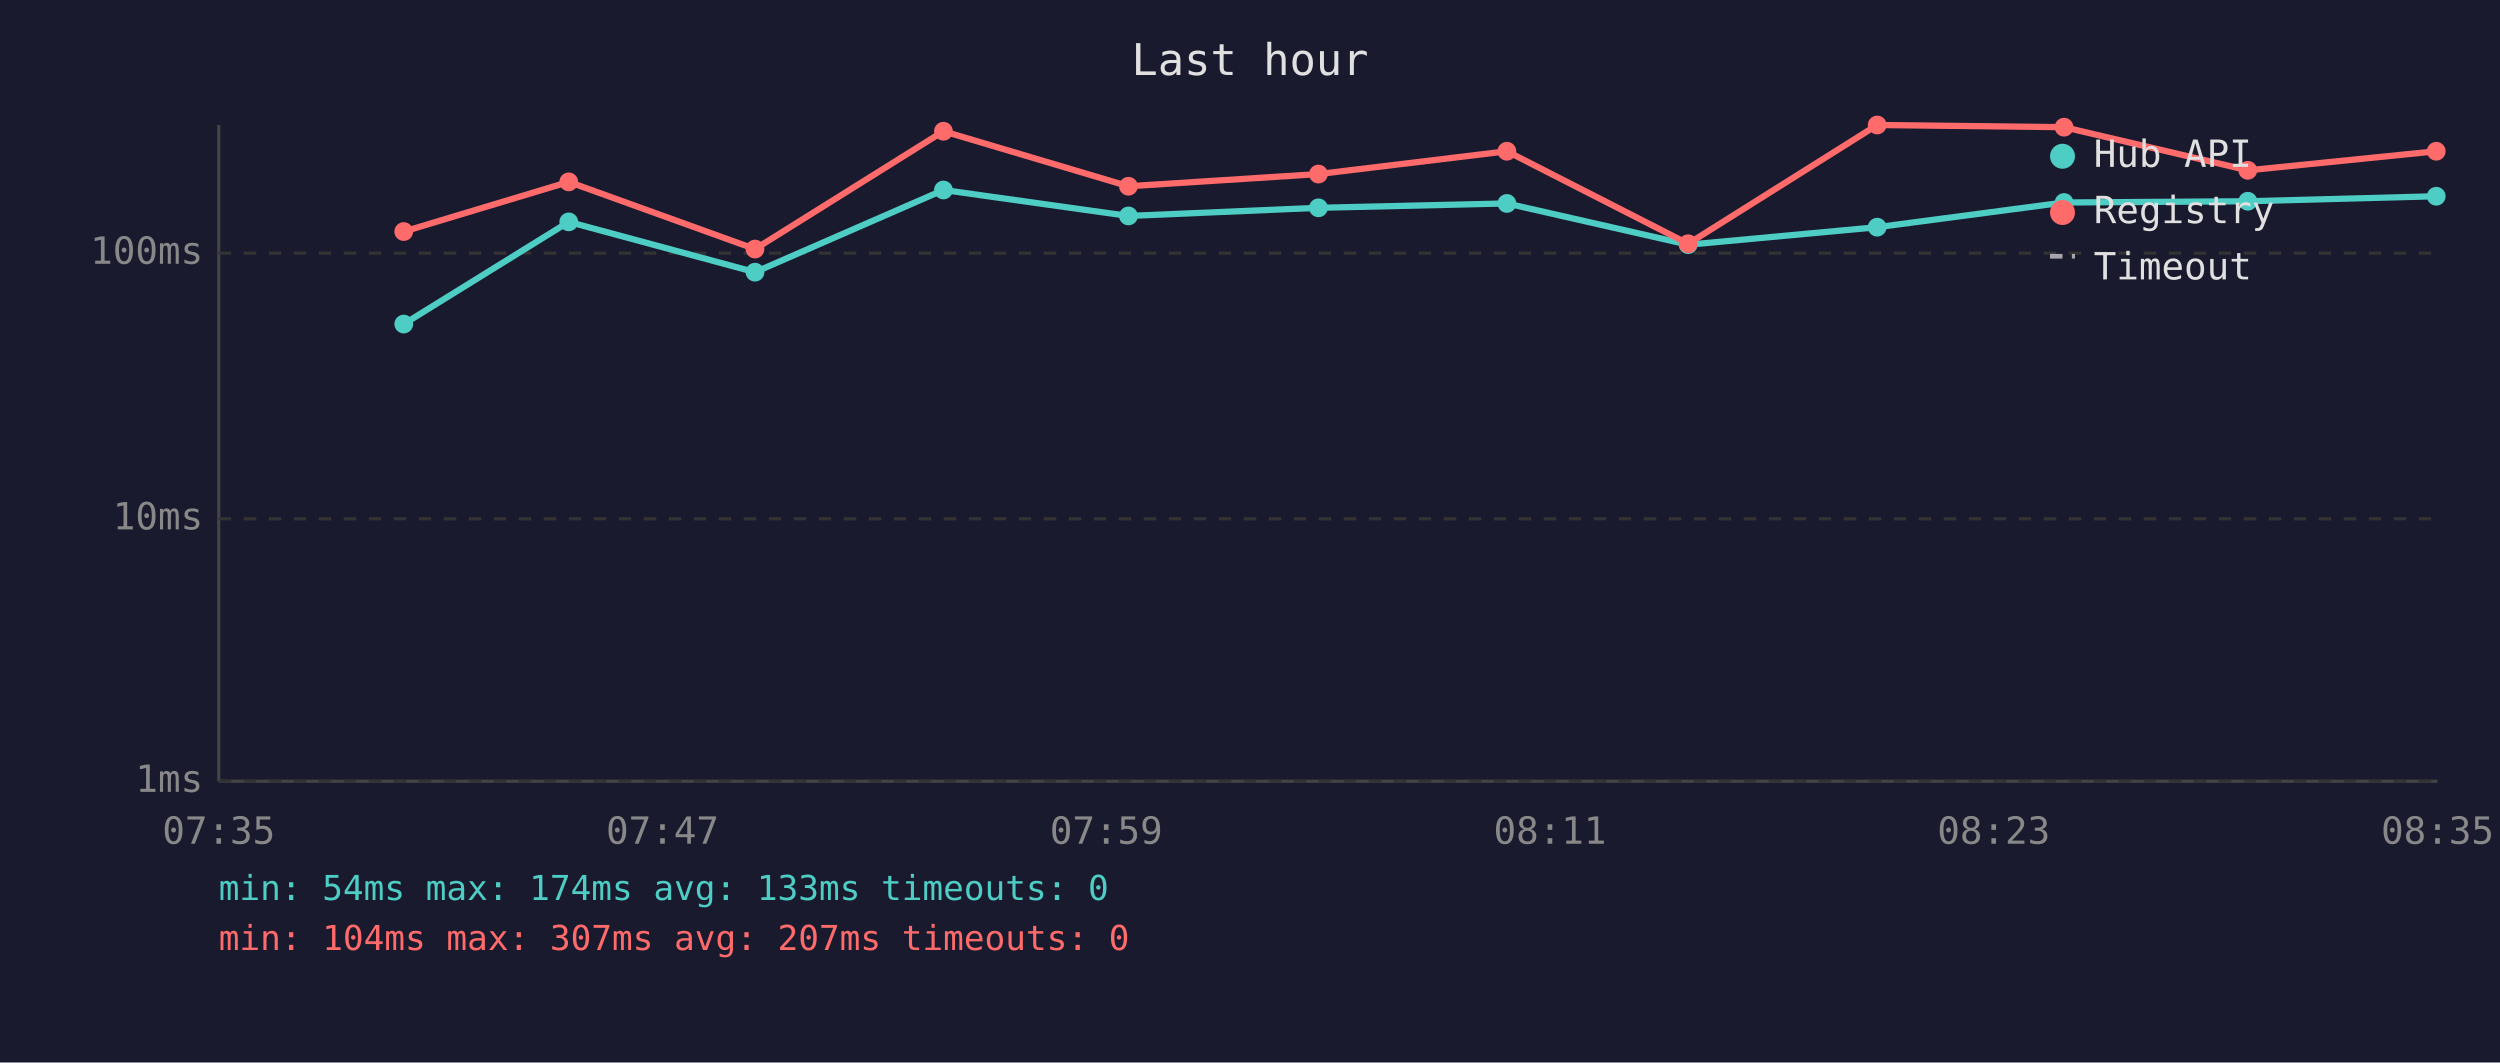
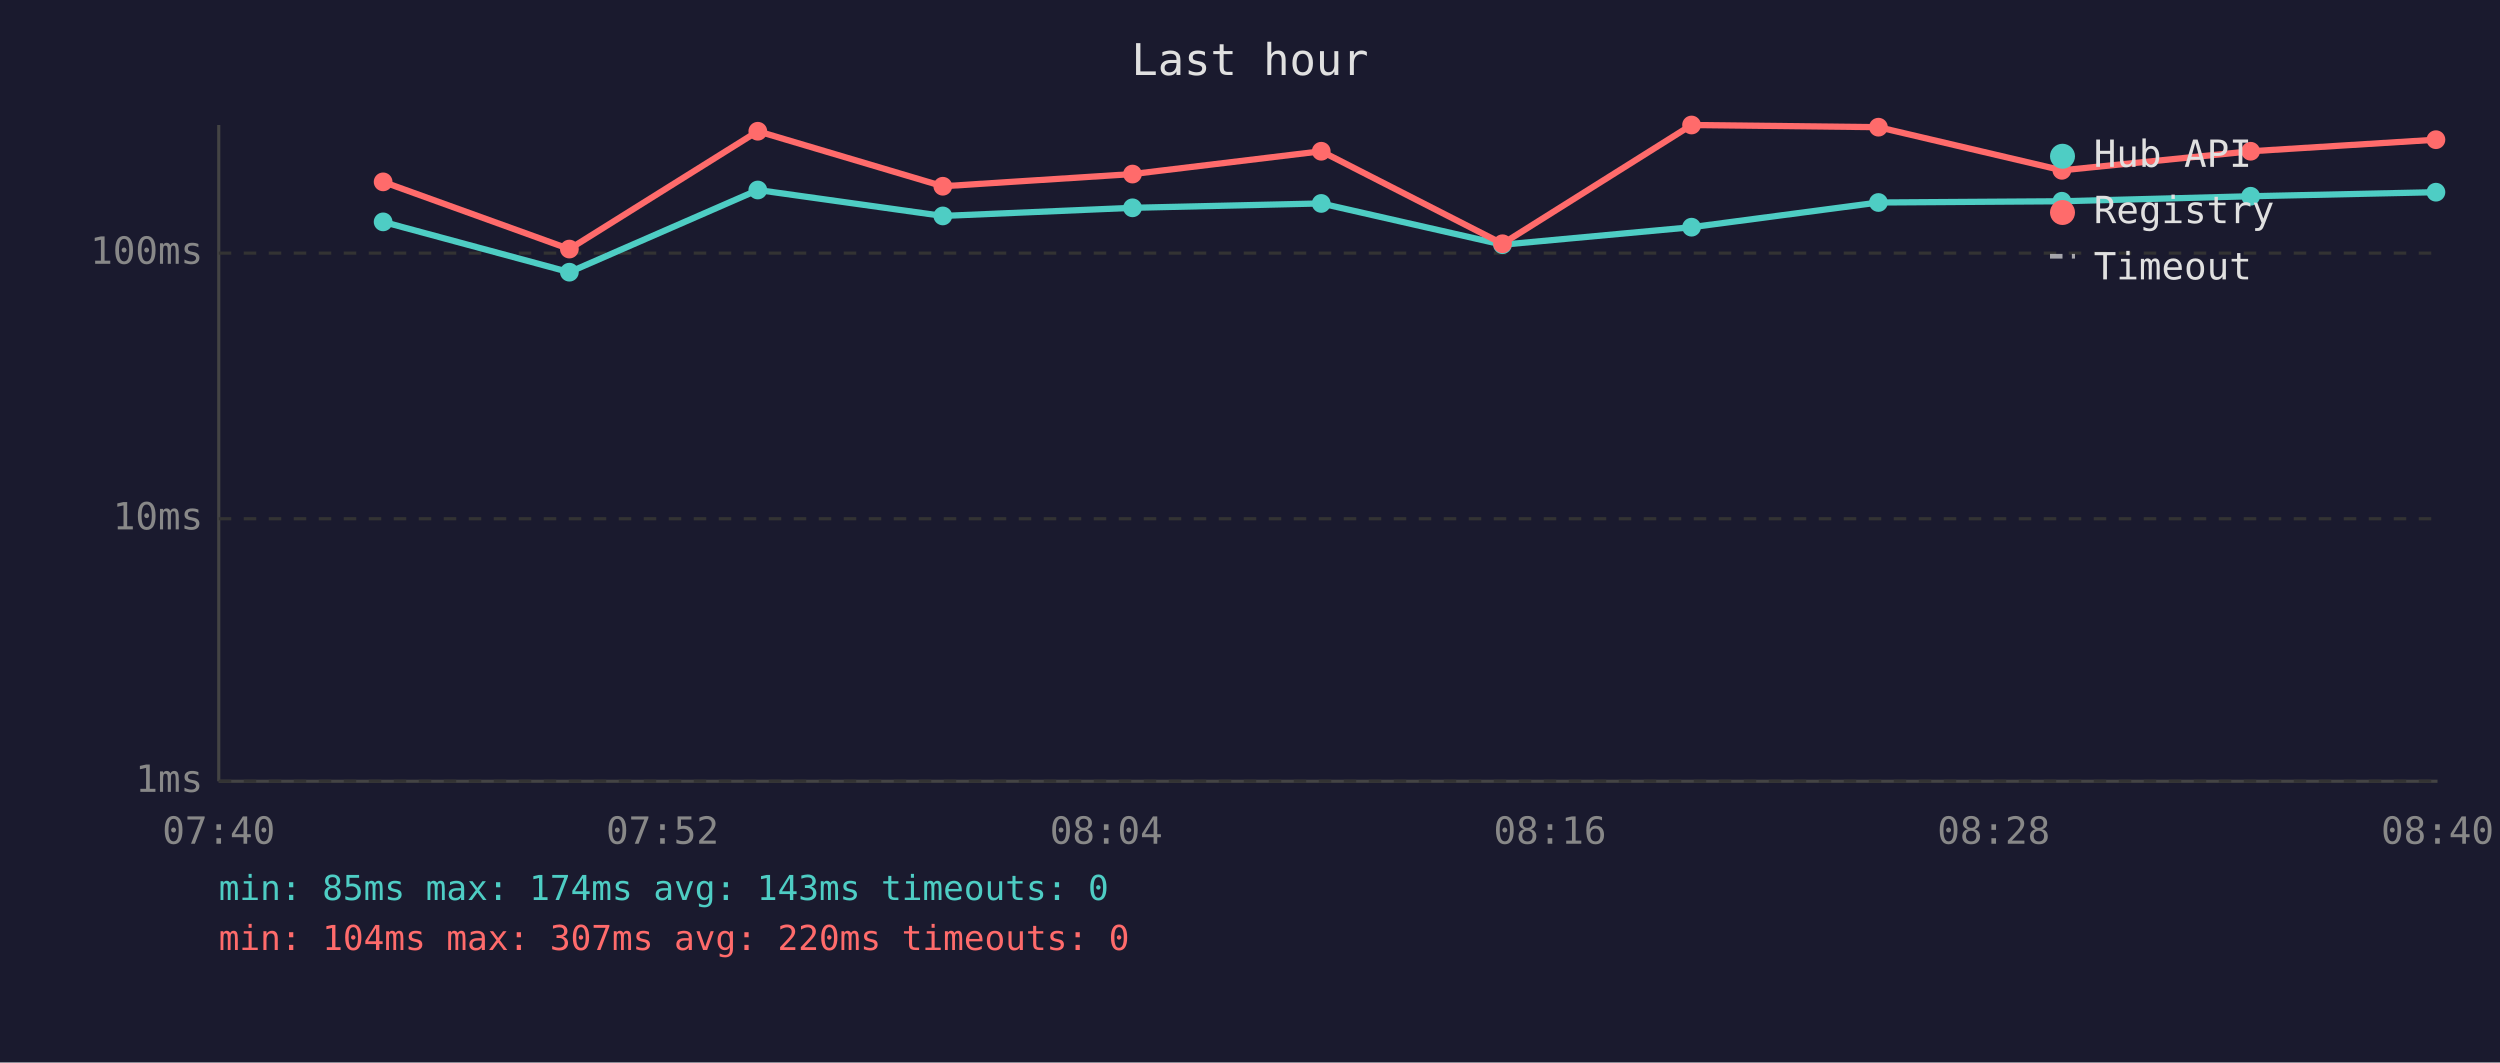
<svg xmlns="http://www.w3.org/2000/svg" viewBox="0 0 800 340" font-family="monospace" font-size="12">
  <rect width="800" height="340" fill="#1a1a2e" />
  <text x="400" y="24" fill="#e0e0e0" font-size="14" text-anchor="middle">Last hour</text>
  <line x1="70" y1="40" x2="70" y2="250" stroke="#444" stroke-width="1" />
  <line x1="70" y1="250" x2="780" y2="250" stroke="#444" stroke-width="1" />
  <line x1="70" y1="250" x2="780" y2="250" stroke="#333" stroke-width="1" stroke-dasharray="4" />
  <text x="65" y="250" fill="#888" text-anchor="end" dominant-baseline="middle">1ms</text>
  <line x1="70" y1="166" x2="780" y2="166" stroke="#333" stroke-width="1" stroke-dasharray="4" />
  <text x="65" y="166" fill="#888" text-anchor="end" dominant-baseline="middle">10ms</text>
  <line x1="70" y1="81" x2="780" y2="81" stroke="#333" stroke-width="1" stroke-dasharray="4" />
  <text x="65" y="81" fill="#888" text-anchor="end" dominant-baseline="middle">100ms</text>
-   <text x="70" y="270" fill="#888" text-anchor="middle">07:35</text>
-   <text x="212" y="270" fill="#888" text-anchor="middle">07:47</text>
-   <text x="354" y="270" fill="#888" text-anchor="middle">07:59</text>
-   <text x="496" y="270" fill="#888" text-anchor="middle">08:11</text>
-   <text x="638" y="270" fill="#888" text-anchor="middle">08:23</text>
-   <text x="780" y="270" fill="#888" text-anchor="middle">08:35</text>
-   <polyline points="129.2,103.7 182.0,71.0 241.6,87.1 301.9,60.8 361.1,69.1 421.9,66.5 482.2,65.1 540.2,78.3 600.7,72.7 660.5,64.8 719.3,64.4 779.6,62.8" fill="none" stroke="#4ecdc4" stroke-width="2" opacity="1" />
-   <circle cx="129.2" cy="103.7" r="3" fill="#4ecdc4" />
-   <circle cx="182.0" cy="71.0" r="3" fill="#4ecdc4" />
-   <circle cx="241.6" cy="87.1" r="3" fill="#4ecdc4" />
-   <circle cx="301.9" cy="60.8" r="3" fill="#4ecdc4" />
-   <circle cx="361.1" cy="69.1" r="3" fill="#4ecdc4" />
-   <circle cx="421.9" cy="66.5" r="3" fill="#4ecdc4" />
-   <circle cx="482.2" cy="65.1" r="3" fill="#4ecdc4" />
-   <circle cx="540.2" cy="78.3" r="3" fill="#4ecdc4" />
-   <circle cx="600.7" cy="72.7" r="3" fill="#4ecdc4" />
-   <circle cx="660.5" cy="64.8" r="3" fill="#4ecdc4" />
-   <circle cx="719.3" cy="64.4" r="3" fill="#4ecdc4" />
-   <circle cx="779.6" cy="62.8" r="3" fill="#4ecdc4" />
-   <polyline points="129.2,74.1 182.0,58.2 241.6,79.7 301.9,42.0 361.1,59.6 421.9,55.7 482.2,48.4 540.2,78.0 600.7,40.0 660.5,40.7 719.3,54.5 779.6,48.4" fill="none" stroke="#ff6b6b" stroke-width="2" opacity="1" />
-   <circle cx="129.2" cy="74.1" r="3" fill="#ff6b6b" />
-   <circle cx="182.0" cy="58.2" r="3" fill="#ff6b6b" />
-   <circle cx="241.6" cy="79.7" r="3" fill="#ff6b6b" />
-   <circle cx="301.9" cy="42.0" r="3" fill="#ff6b6b" />
-   <circle cx="361.1" cy="59.6" r="3" fill="#ff6b6b" />
-   <circle cx="421.9" cy="55.7" r="3" fill="#ff6b6b" />
-   <circle cx="482.2" cy="48.4" r="3" fill="#ff6b6b" />
-   <circle cx="540.2" cy="78.0" r="3" fill="#ff6b6b" />
-   <circle cx="600.7" cy="40.0" r="3" fill="#ff6b6b" />
-   <circle cx="660.5" cy="40.7" r="3" fill="#ff6b6b" />
-   <circle cx="719.3" cy="54.5" r="3" fill="#ff6b6b" />
-   <circle cx="779.6" cy="48.4" r="3" fill="#ff6b6b" />
+   <text x="70" y="270" fill="#888" text-anchor="middle">07:40</text>
+   <text x="212" y="270" fill="#888" text-anchor="middle">07:52</text>
+   <text x="354" y="270" fill="#888" text-anchor="middle">08:04</text>
+   <text x="496" y="270" fill="#888" text-anchor="middle">08:16</text>
+   <text x="638" y="270" fill="#888" text-anchor="middle">08:28</text>
+   <text x="780" y="270" fill="#888" text-anchor="middle">08:40</text>
+   <polyline points="122.6,71.0 182.2,87.1 242.5,60.8 301.7,69.1 362.4,66.5 422.8,65.1 480.8,78.3 541.3,72.7 601.1,64.8 659.8,64.4 720.2,62.8 779.5,61.5" fill="none" stroke="#4ecdc4" stroke-width="2" opacity="1" />
+   <circle cx="122.6" cy="71.0" r="3" fill="#4ecdc4" />
+   <circle cx="182.2" cy="87.1" r="3" fill="#4ecdc4" />
+   <circle cx="242.5" cy="60.8" r="3" fill="#4ecdc4" />
+   <circle cx="301.7" cy="69.1" r="3" fill="#4ecdc4" />
+   <circle cx="362.4" cy="66.5" r="3" fill="#4ecdc4" />
+   <circle cx="422.8" cy="65.1" r="3" fill="#4ecdc4" />
+   <circle cx="480.8" cy="78.3" r="3" fill="#4ecdc4" />
+   <circle cx="541.3" cy="72.7" r="3" fill="#4ecdc4" />
+   <circle cx="601.1" cy="64.8" r="3" fill="#4ecdc4" />
+   <circle cx="659.8" cy="64.4" r="3" fill="#4ecdc4" />
+   <circle cx="720.2" cy="62.8" r="3" fill="#4ecdc4" />
+   <circle cx="779.5" cy="61.5" r="3" fill="#4ecdc4" />
+   <polyline points="122.6,58.2 182.2,79.7 242.5,42.0 301.7,59.6 362.4,55.7 422.8,48.4 480.8,78.0 541.3,40.0 601.1,40.7 659.8,54.5 720.2,48.4 779.5,44.7" fill="none" stroke="#ff6b6b" stroke-width="2" opacity="1" />
+   <circle cx="122.6" cy="58.2" r="3" fill="#ff6b6b" />
+   <circle cx="182.2" cy="79.7" r="3" fill="#ff6b6b" />
+   <circle cx="242.5" cy="42.0" r="3" fill="#ff6b6b" />
+   <circle cx="301.7" cy="59.6" r="3" fill="#ff6b6b" />
+   <circle cx="362.4" cy="55.7" r="3" fill="#ff6b6b" />
+   <circle cx="422.8" cy="48.4" r="3" fill="#ff6b6b" />
+   <circle cx="480.8" cy="78.0" r="3" fill="#ff6b6b" />
+   <circle cx="541.3" cy="40.0" r="3" fill="#ff6b6b" />
+   <circle cx="601.1" cy="40.7" r="3" fill="#ff6b6b" />
+   <circle cx="659.8" cy="54.5" r="3" fill="#ff6b6b" />
+   <circle cx="720.2" cy="48.4" r="3" fill="#ff6b6b" />
+   <circle cx="779.5" cy="44.7" r="3" fill="#ff6b6b" />
  <circle cx="660" cy="50" r="4" fill="#4ecdc4" />
  <text x="670" y="50" fill="#e0e0e0" dominant-baseline="middle">Hub API</text>
  <circle cx="660" cy="68" r="4" fill="#ff6b6b" />
  <text x="670" y="68" fill="#e0e0e0" dominant-baseline="middle">Registry</text>
  <line x1="656" y1="82" x2="664" y2="82" stroke="#e0e0e0" stroke-width="1.5" stroke-dasharray="4,3" opacity="0.7" />
  <text x="670" y="86" fill="#e0e0e0" dominant-baseline="middle">Timeout</text>
-   <text x="70" y="288" fill="#4ecdc4" font-size="11">min: 54ms  max: 174ms  avg: 133ms  timeouts: 0</text>
-   <text x="70" y="304" fill="#ff6b6b" font-size="11">min: 104ms  max: 307ms  avg: 207ms  timeouts: 0</text>
+   <text x="70" y="288" fill="#4ecdc4" font-size="11">min: 85ms  max: 174ms  avg: 143ms  timeouts: 0</text>
+   <text x="70" y="304" fill="#ff6b6b" font-size="11">min: 104ms  max: 307ms  avg: 220ms  timeouts: 0</text>
</svg>
